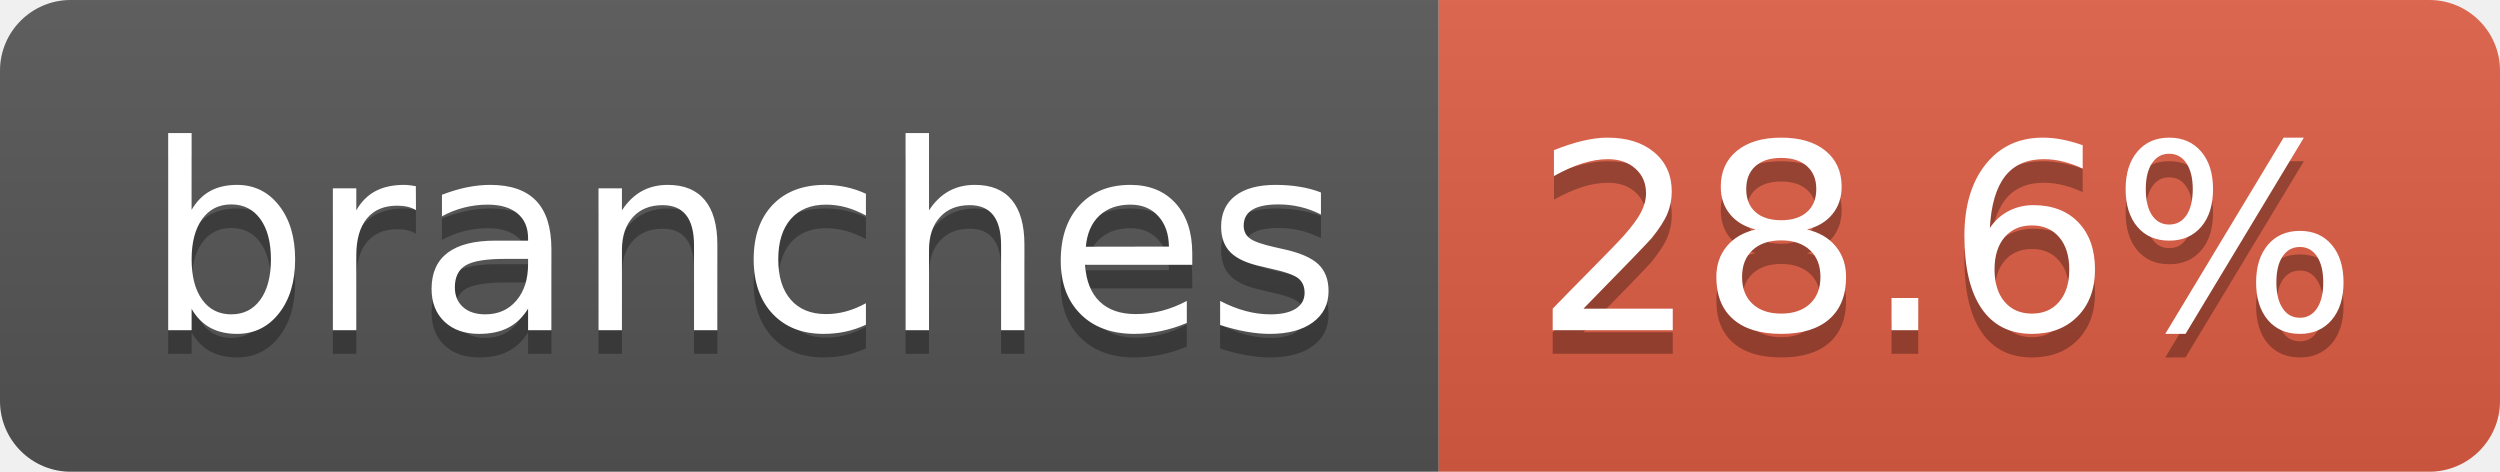
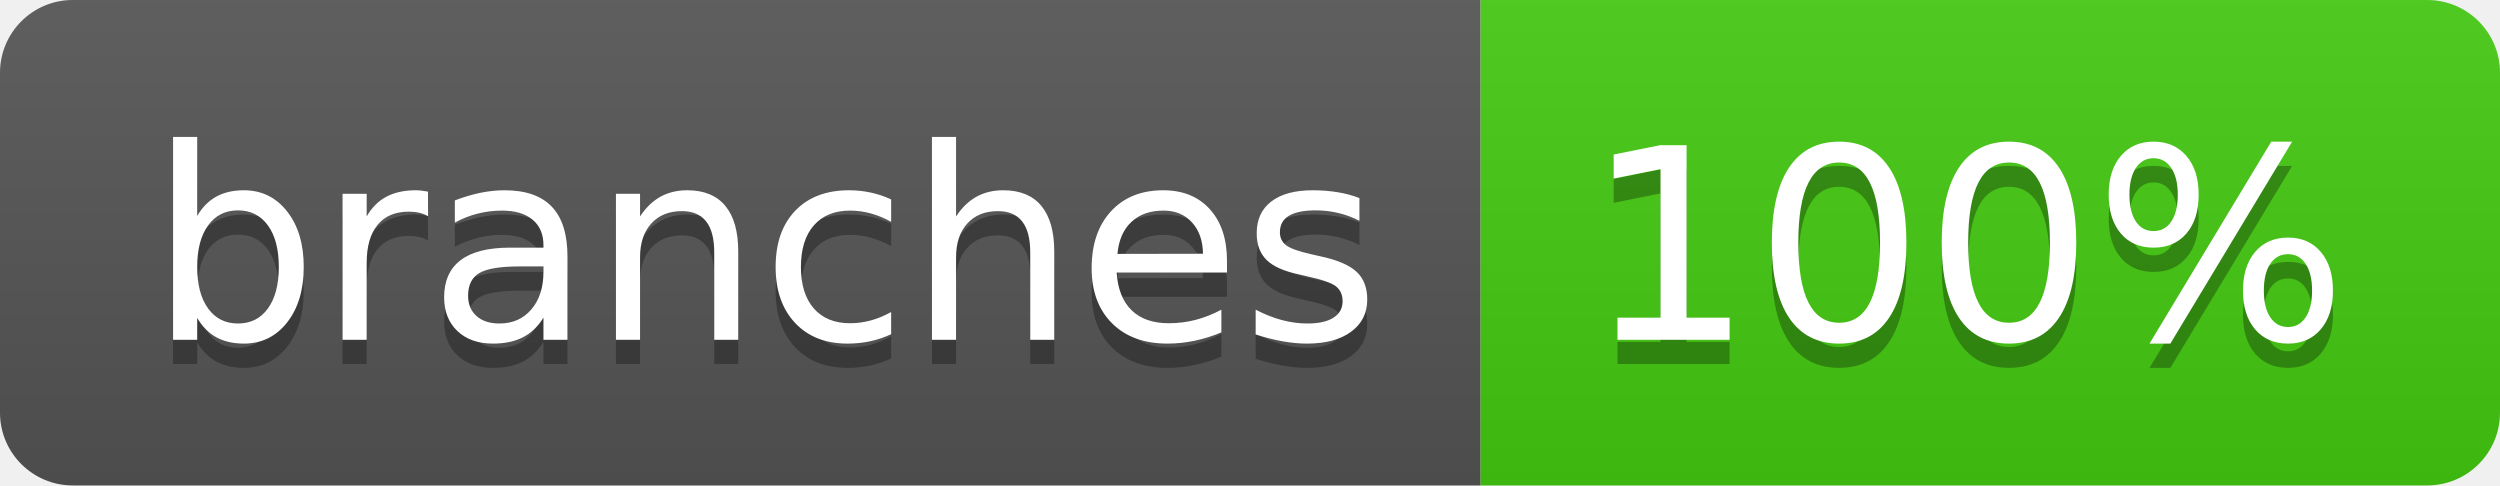
- <svg xmlns="http://www.w3.org/2000/svg" width="106" height="20" role="img" aria-label="branches: 28.6%">
+ <svg xmlns="http://www.w3.org/2000/svg" width="103" height="20" role="img" aria-label="branches: 100%">
  <linearGradient id="s" x2="0" y2="100%">
    <stop offset="0" stop-color="#bbb" stop-opacity=".1" />
    <stop offset="1" stop-opacity=".1" />
  </linearGradient>
  <clipPath id="r">
-     <rect width="106" height="20" rx="3" fill="#fff" />
+     <rect width="103" height="20" rx="3" fill="#fff" />
  </clipPath>
  <g clip-path="url(#r)">
    <rect width="61" height="20" fill="#555" />
-     <rect x="61" width="45" height="20" fill="#e05d44" />
-     <rect width="106" height="20" fill="url(#s)" />
+     <rect x="61" width="42" height="20" fill="#4c1" />
+     <rect width="103" height="20" fill="url(#s)" />
  </g>
  <g fill="#fff" text-anchor="middle" font-family="Verdana,Geneva,DejaVu Sans,sans-serif" text-rendering="geometricPrecision" font-size="110">
    <text aria-hidden="true" x="315" y="150" fill="#010101" fill-opacity=".3" transform="scale(.1)" textLength="507">branches</text>
    <text x="315" y="140" transform="scale(.1)" fill="#fff" textLength="507">branches</text>
-     <text aria-hidden="true" x="825" y="150" fill="#010101" fill-opacity=".3" transform="scale(.1)" textLength="350">28.6%</text>
-     <text x="825" y="140" transform="scale(.1)" fill="#fff" textLength="350">28.6%</text>
+     <text aria-hidden="true" x="810" y="150" fill="#010101" fill-opacity=".3" transform="scale(.1)" textLength="315">100%</text>
+     <text x="810" y="140" transform="scale(.1)" fill="#fff" textLength="315">100%</text>
  </g>
</svg>
